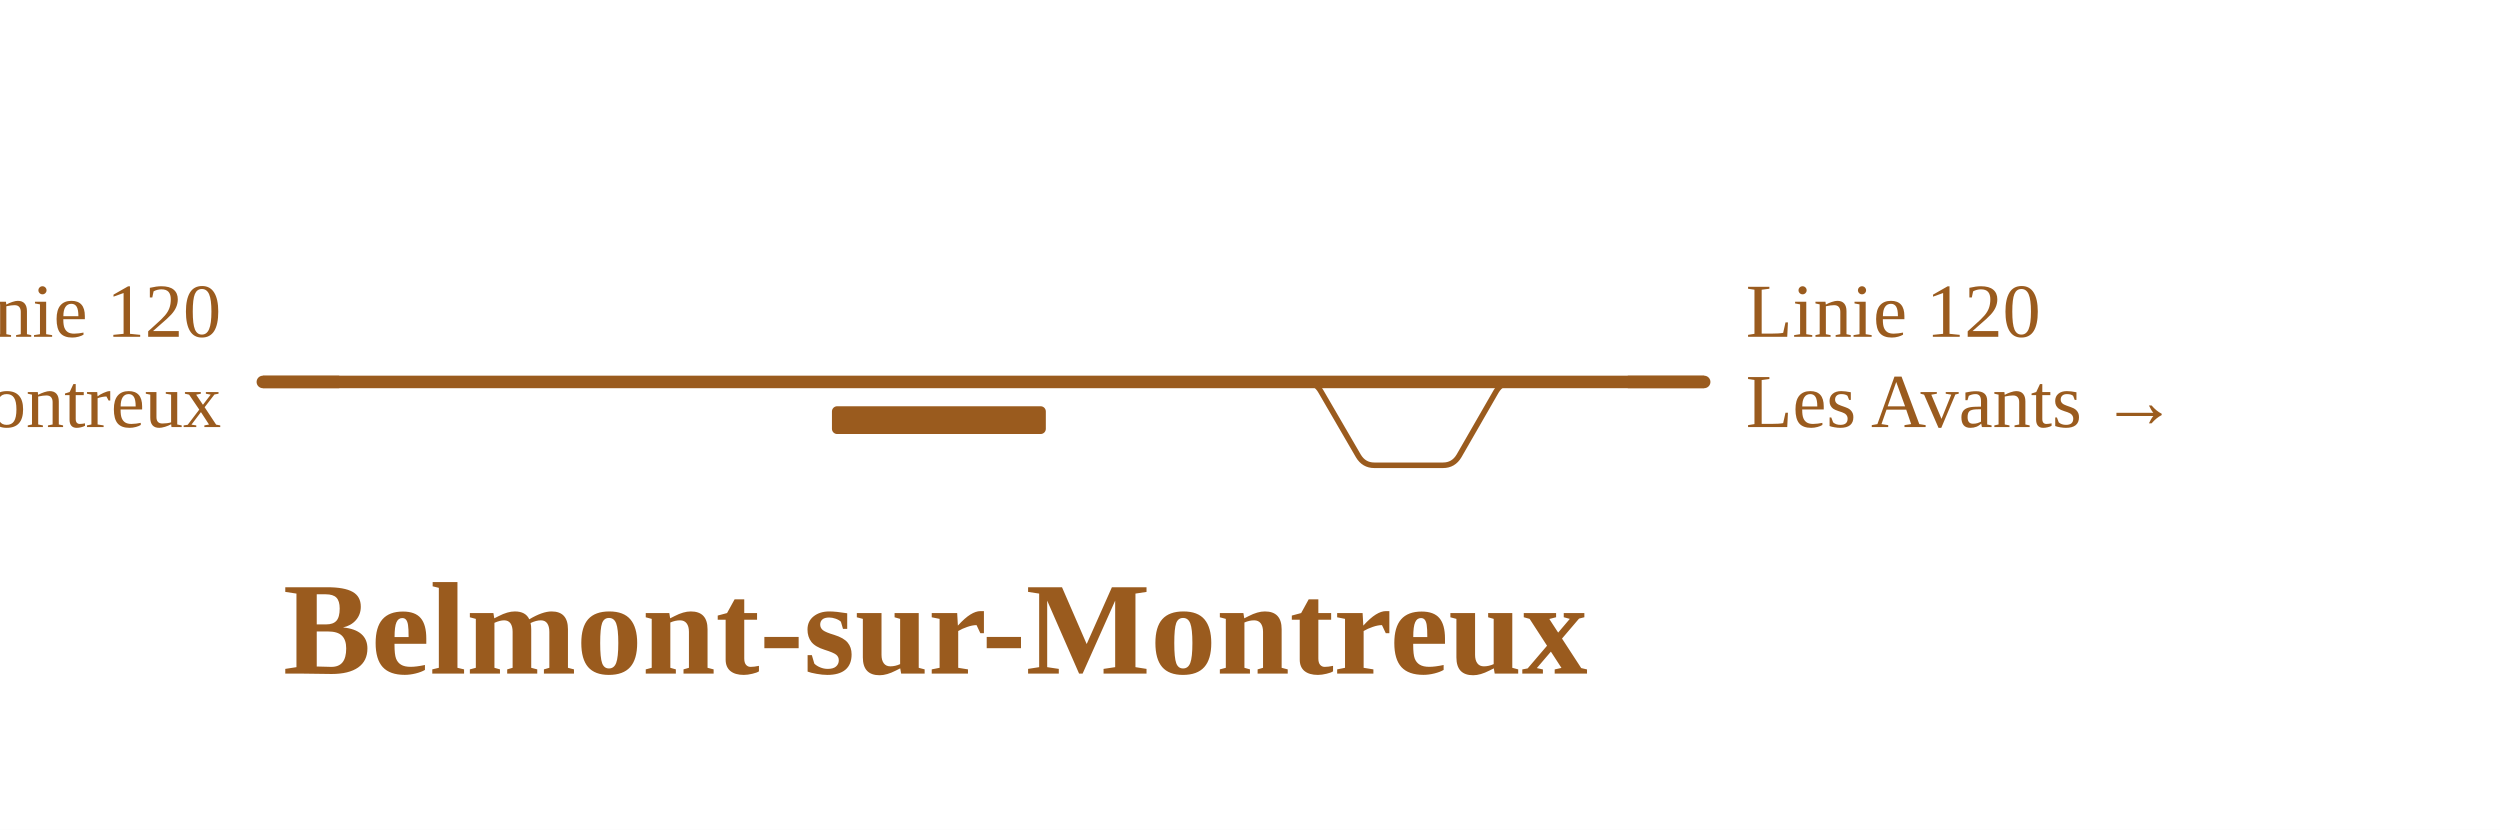
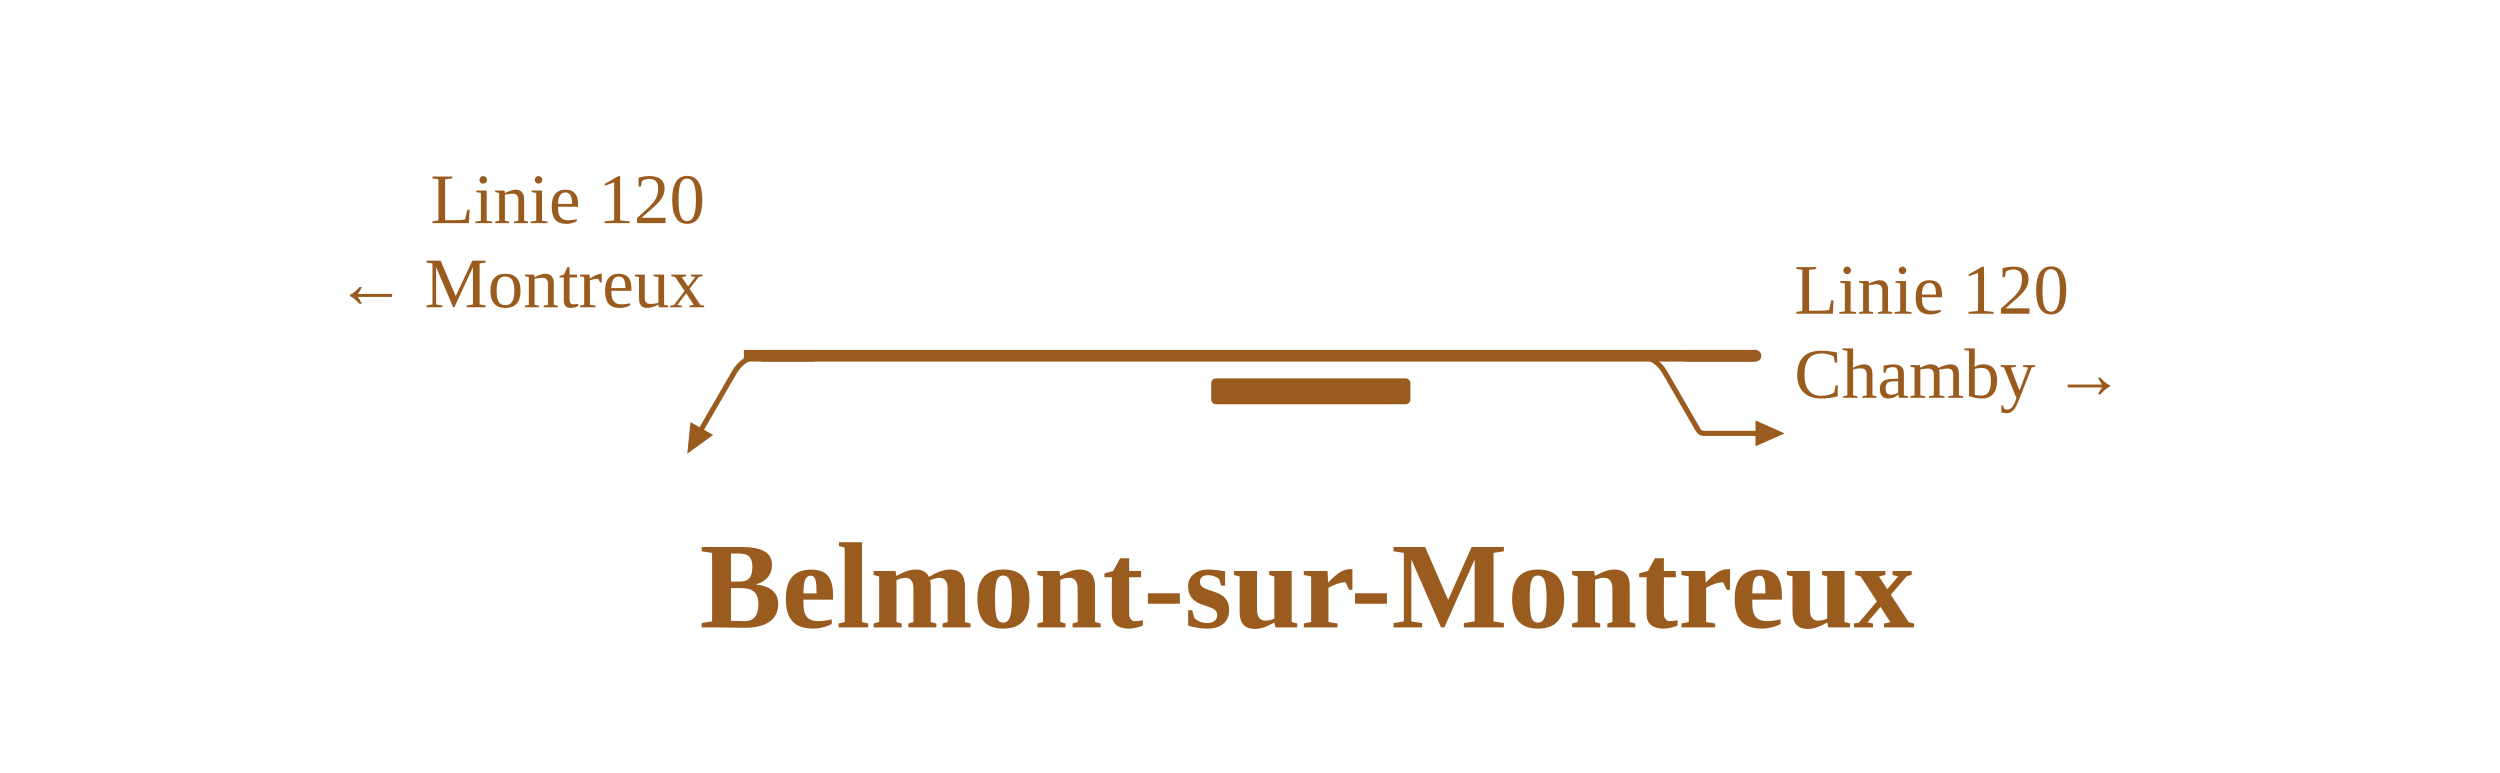
- <svg xmlns="http://www.w3.org/2000/svg" viewBox="0 0 720 239" width="720" height="239" font-family="Fira Sans, Source Sans 3, Helvetica, Arial, sans-serif">
+ <svg xmlns="http://www.w3.org/2000/svg" viewBox="0 0 773 239" width="773" height="239" font-family="Fira Sans, Source Sans 3, Helvetica, Arial, sans-serif">
  <rect width="100%" height="100%" fill="#fff" />
  <g fill="none" stroke-linecap="round" stroke-linejoin="round">
-     <path d="M375.8,110.0H375.8Q378.9,110.0 380.4,112.7L391.2,131.3Q392.8,134.0 395.8,134.0H395.8M395.8,134.0H415.6M415.6,134.0H415.6Q418.6,134.0 420.2,131.3L430.9,112.7Q432.5,110.0 435.6,110.0H435.6" stroke="#9a5b1e" stroke-width="1.6" />
-     <path d="M75.7,110.0H375.8 M375.8,110.0H435.6 M435.6,110.0H490.8" stroke="#9a5b1e" stroke-width="3.6" />
+     <path d="M505.8,110.0Q511.8,110.0 514.8,115.2L525.1,133.0Q525.7,134.0 526.8,134.0H526.8M526.8,134.0H542.8 M236.0,110.0Q230.0,110.0 227.0,115.2L217.0,132.5" stroke="#9a5b1e" stroke-width="1.6" />
+     <path d="M236.0,110.0H510.7 M510.7,110.0H542.8" stroke="#9a5b1e" stroke-width="3.6" />
  </g>
-   <rect x="239.6" y="117.0" width="61.6" height="8" rx="1.5" fill="#9a5b1e" />
-   <path d="M97.7,110.0H75.7" stroke="#9a5b1e" stroke-width="3.6" fill="none" />
-   <path d="M468.8,110.0H490.8" stroke="#9a5b1e" stroke-width="3.6" fill="none" />
-   <text x="63.7" y="97.0" font-size="22" text-anchor="end" fill="#9a5b1e">Linie 120</text>
-   <text x="63.7" y="123.0" font-size="22" text-anchor="end" fill="#9a5b1e">← Montreux</text>
-   <text x="502.8" y="97.0" font-size="22" text-anchor="start" fill="#9a5b1e">Linie 120</text>
-   <text x="502.8" y="123.0" font-size="22" text-anchor="start" fill="#9a5b1e">Les Avants →</text>
-   <text x="269.4" y="194.0" font-size="38" font-weight="700" text-anchor="middle" fill="#9a5b1e">Belmont-sur-Montreux</text>
+   <rect x="374.5" y="117.0" width="61.6" height="8" rx="1.5" fill="#9a5b1e" />
+   <path d="M212.5,140.3L213.5,130.5L220.5,134.5Z" fill="#9a5b1e" data-pfeil="0" />
+   <path d="M542.8,130.0L551.8,134.0L542.8,138.0Z" fill="#9a5b1e" data-pfeil="1" />
+   <path d="M252.0,110.0H230.0" stroke="#9a5b1e" stroke-width="3.6" fill="none" />
+   <path d="M520.8,110.0H542.8" stroke="#9a5b1e" stroke-width="3.6" fill="none" />
+   <text x="218.0" y="69.0" font-size="22" text-anchor="end" fill="#9a5b1e">Linie 120</text>
+   <text x="218.0" y="95.0" font-size="22" text-anchor="end" fill="#9a5b1e">← Montreux</text>
+   <text x="554.8" y="97.0" font-size="22" text-anchor="start" fill="#9a5b1e">Linie 120</text>
+   <text x="554.8" y="123.0" font-size="22" text-anchor="start" fill="#9a5b1e">Chamby →</text>
+   <text x="404.2" y="194.0" font-size="38" font-weight="700" text-anchor="middle" fill="#9a5b1e">Belmont-sur-Montreux</text>
</svg>
